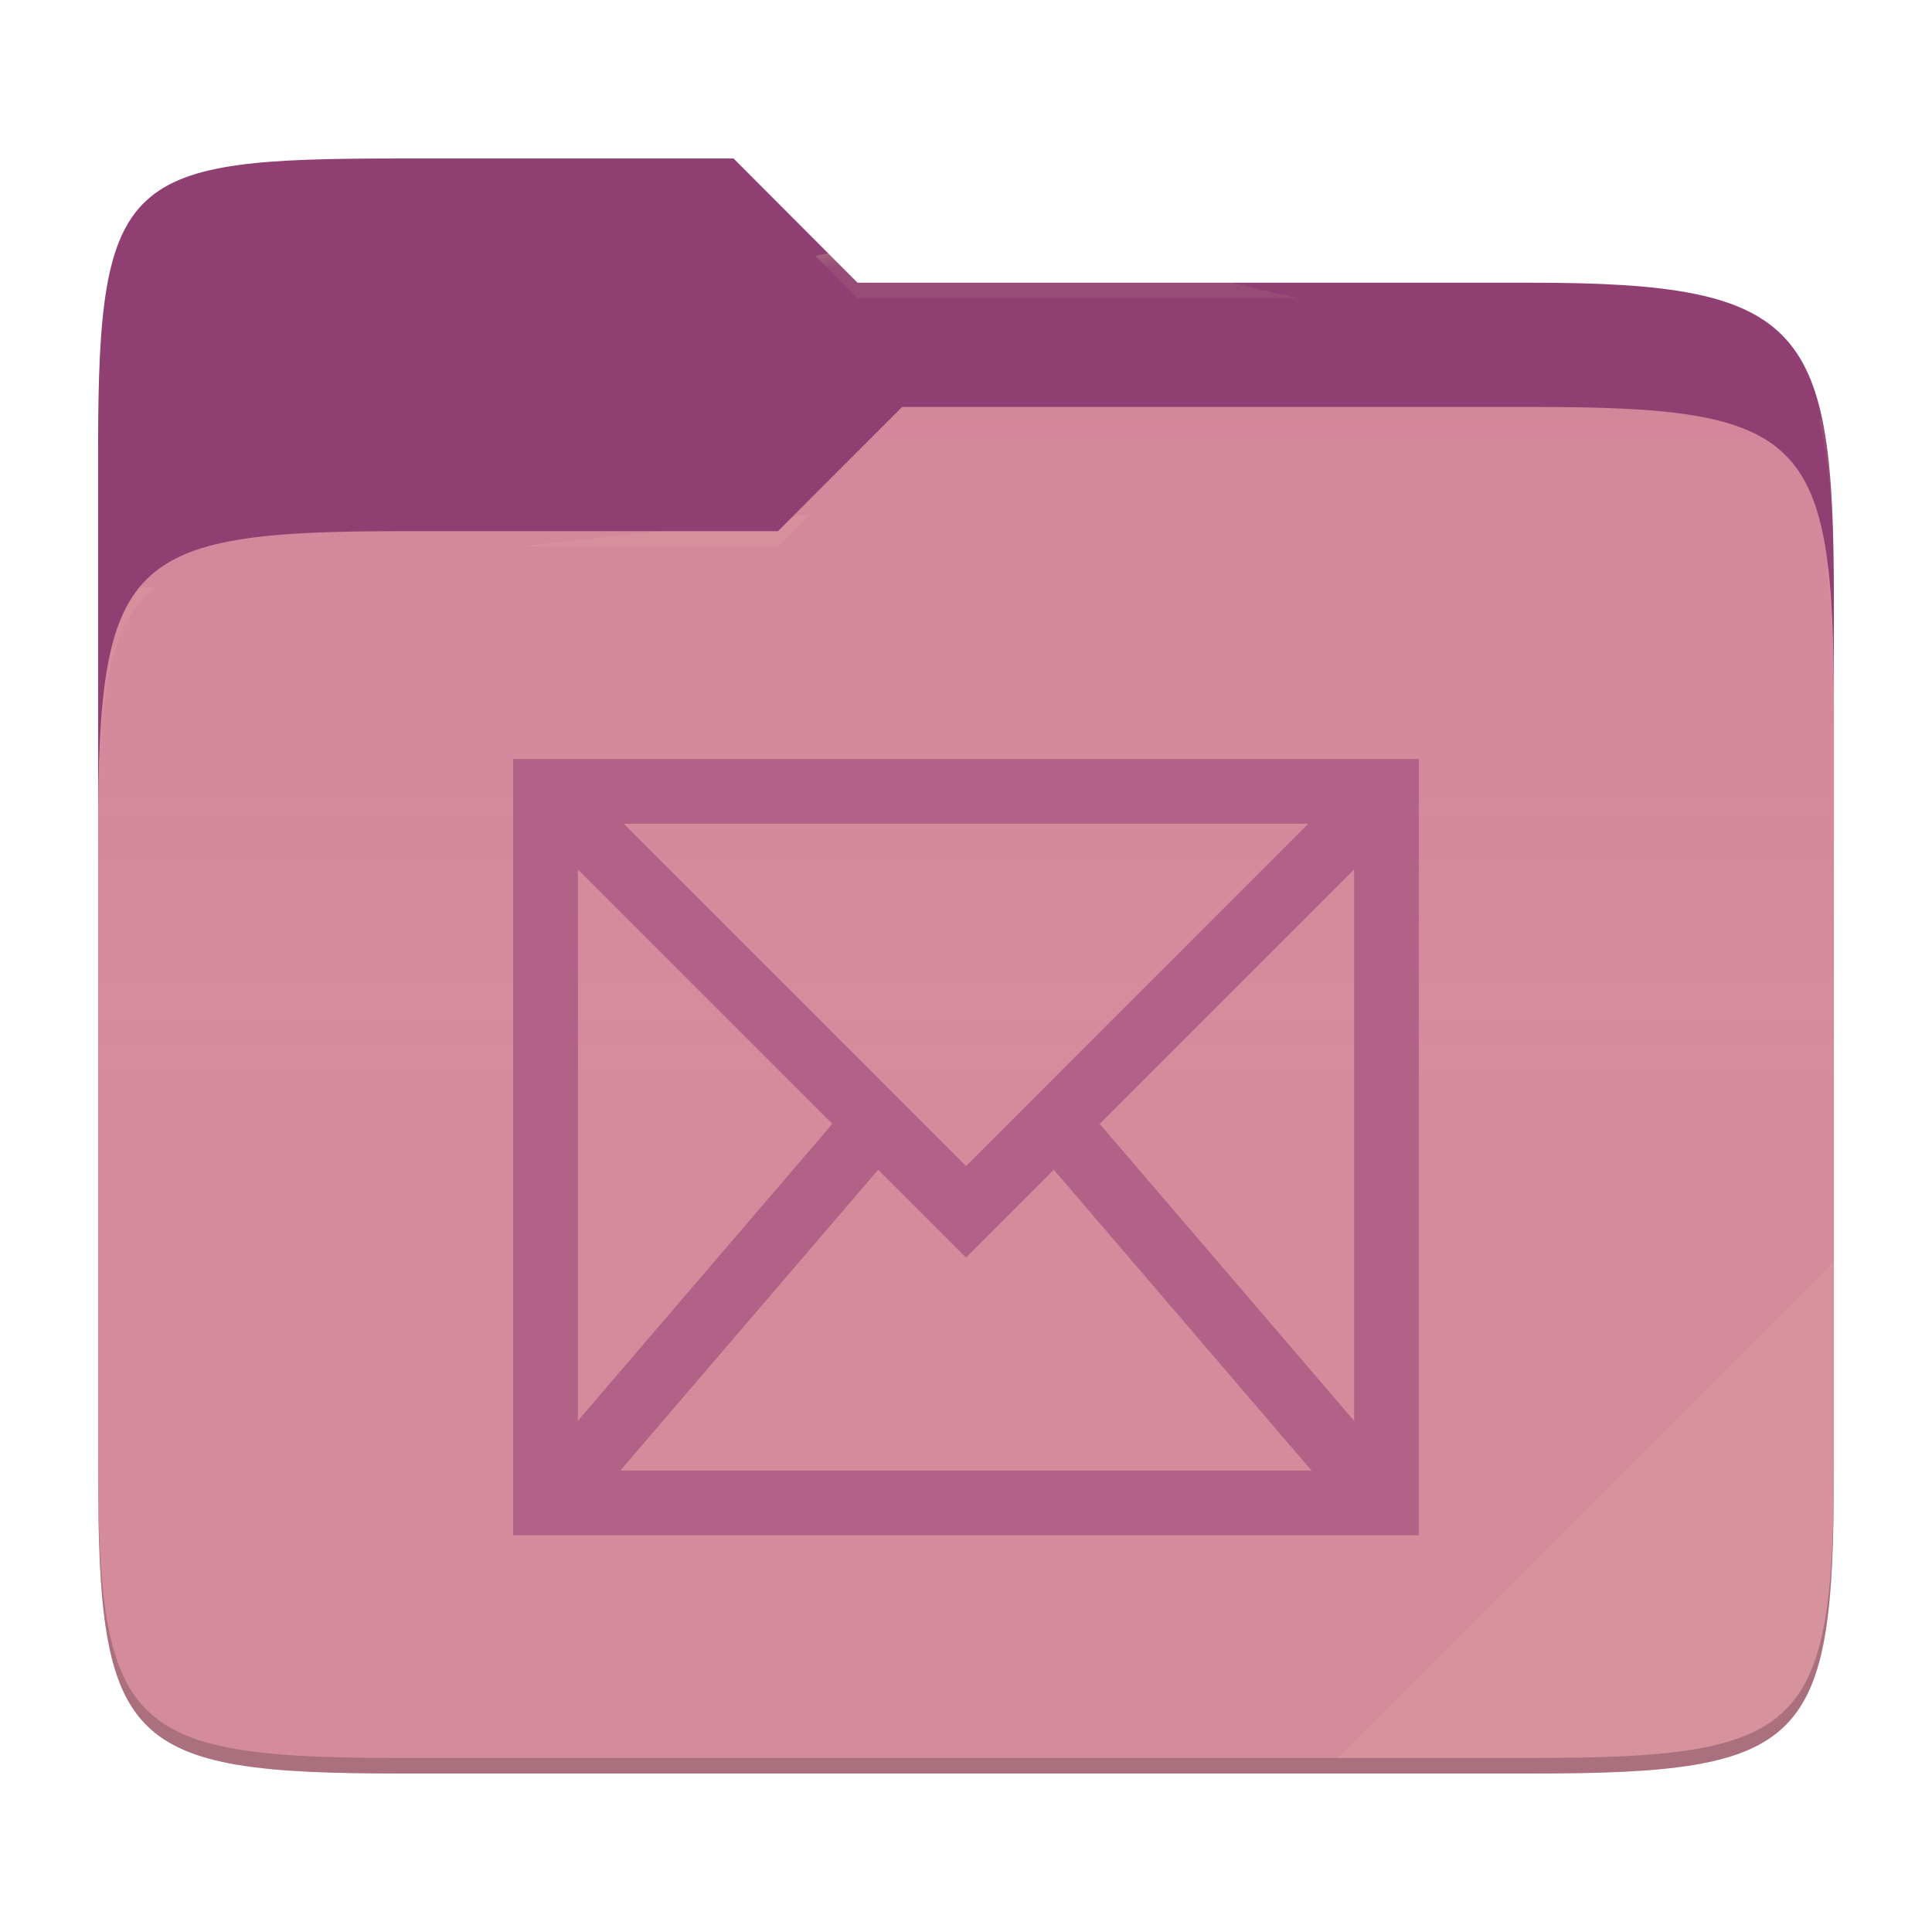
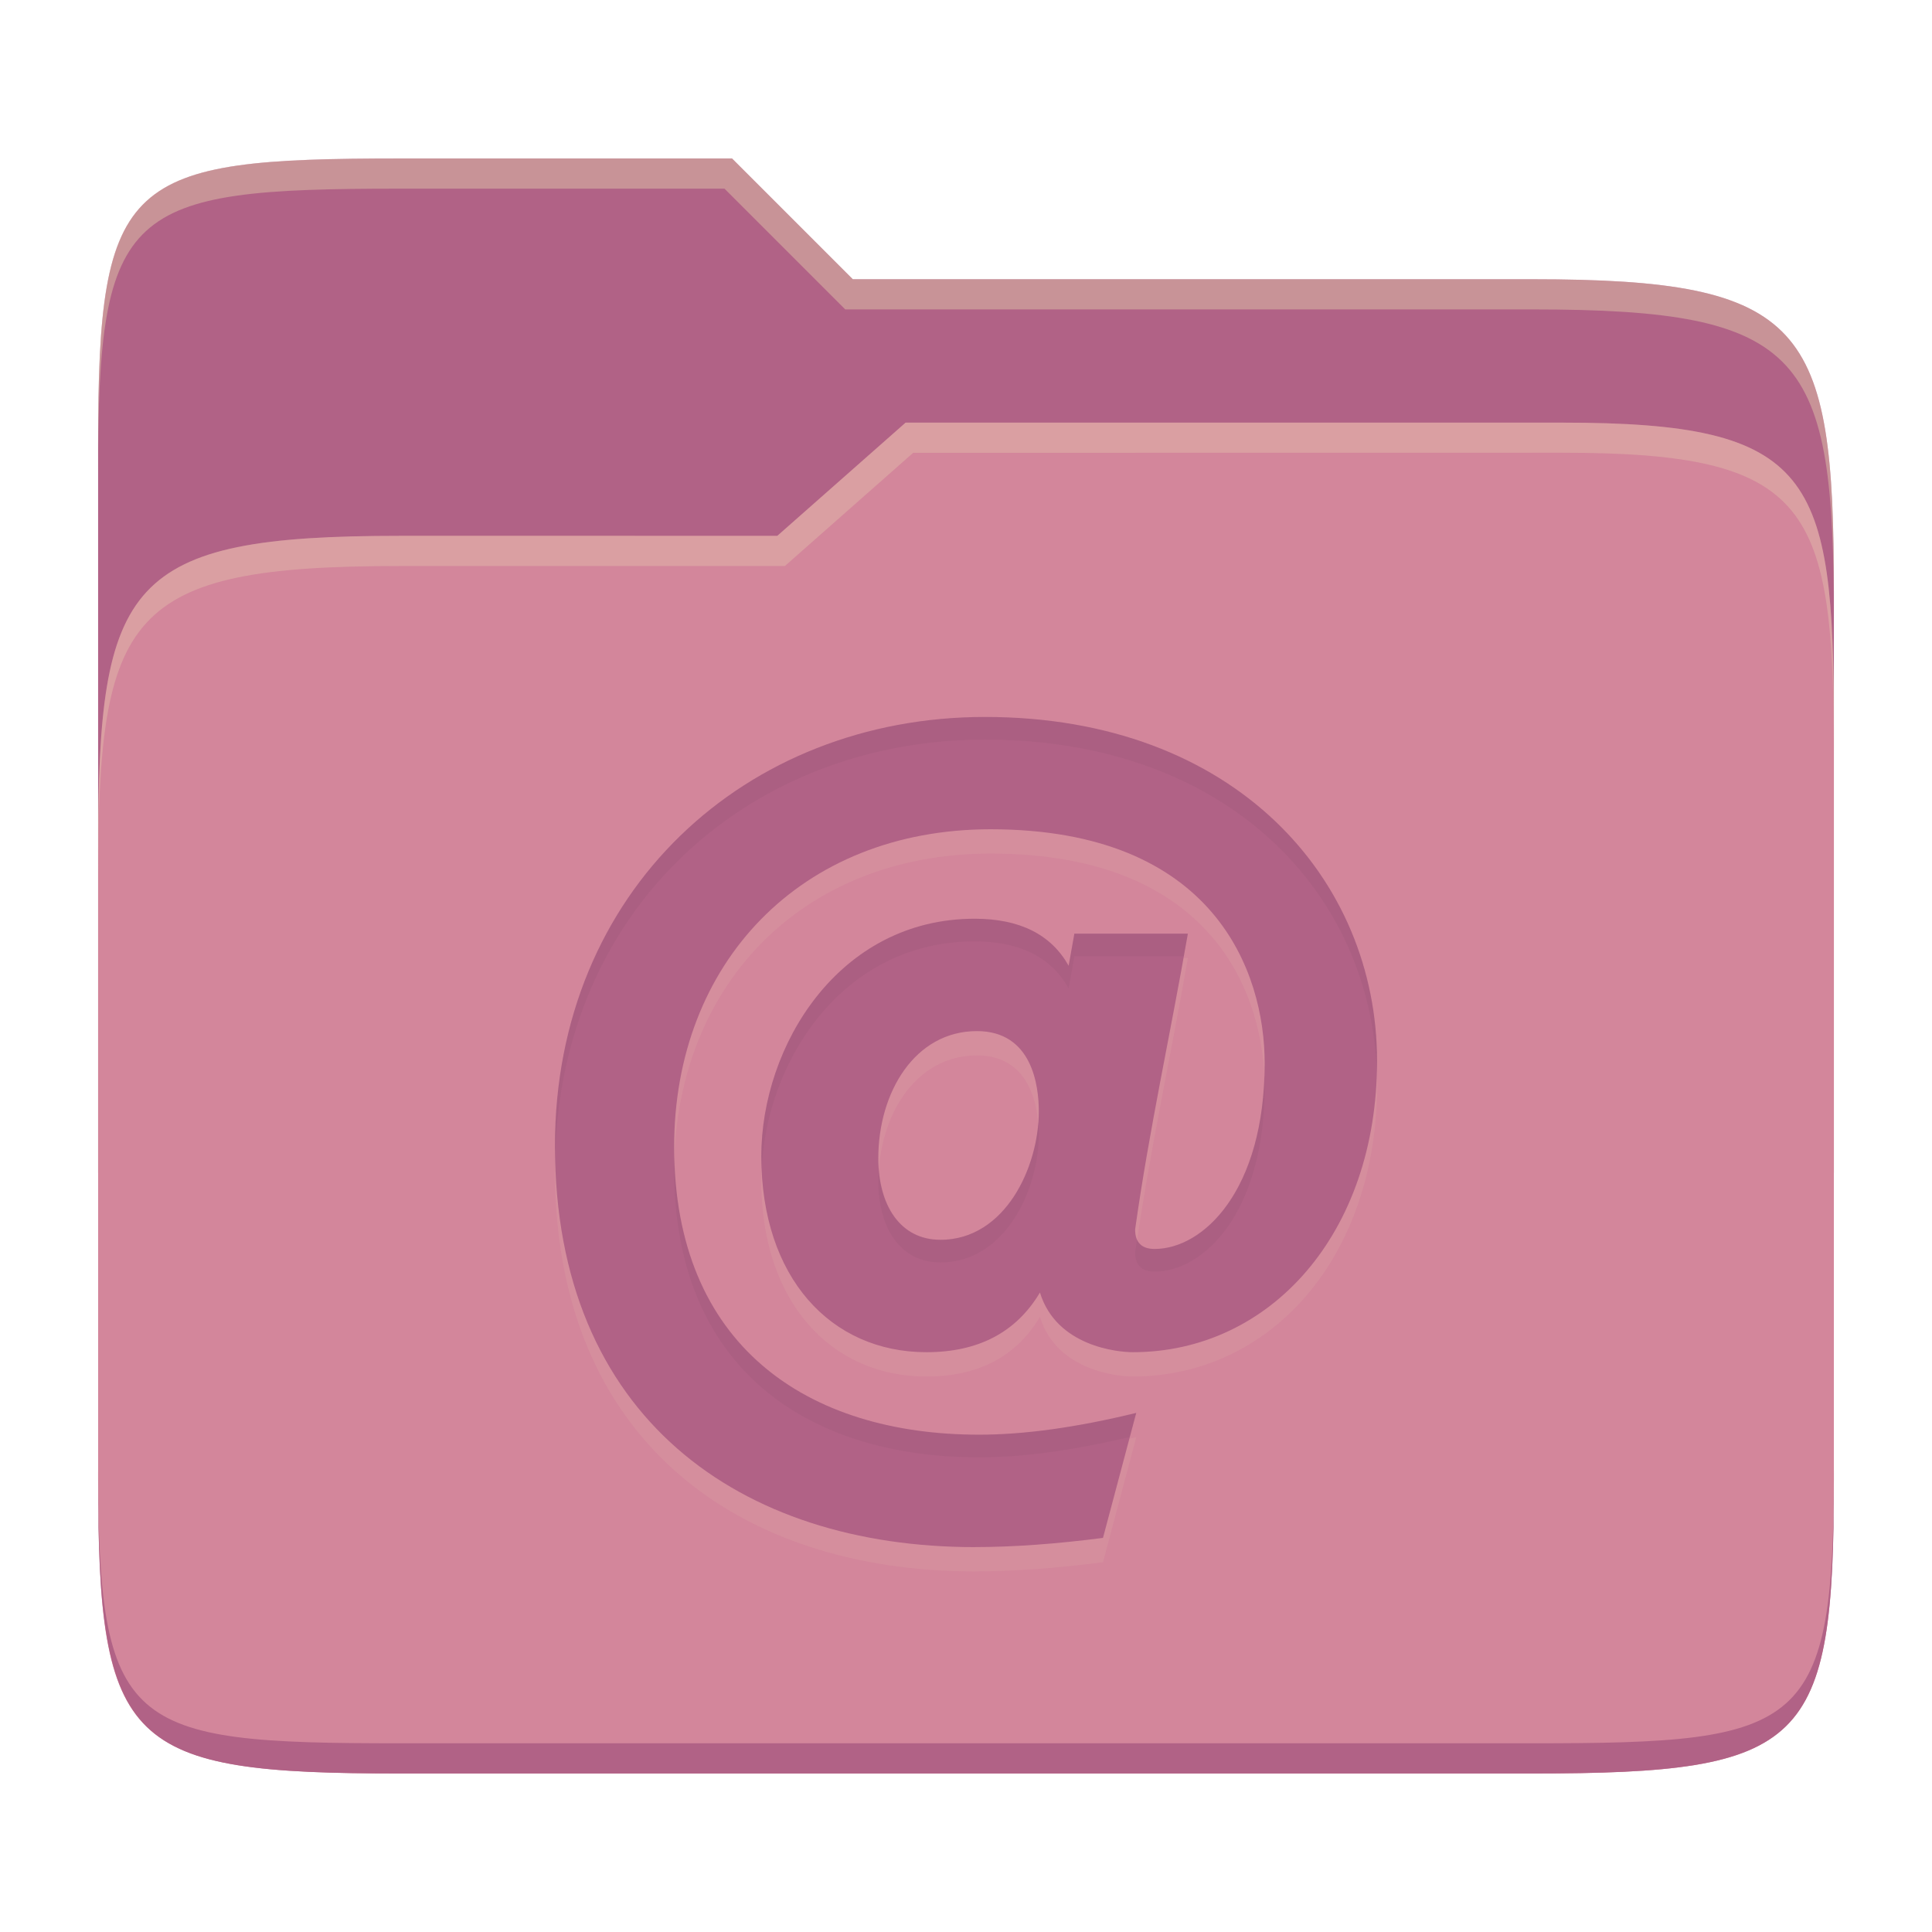
- <svg xmlns="http://www.w3.org/2000/svg" style="isolation:isolate" width="256" height="256">
-   <path fill="#8f3f71" d="M53.039 21C16.724 21 13 23.055 13 59.371v52.167h230V79.563c0-36.316-3.724-42.102-40.039-42.102h-89.336L97.198 21H53.039z" />
-   <path fill="#d3869b" d="M53.039 70.384C16.722 70.384 13 74.114 13 110.429v84.524C13 231.269 16.722 235 53.039 235h149.922c36.317 0 40.039-3.731 40.039-40.047V93.969c0-36.316-3.722-40.047-40.039-40.047H119.53l-16.438 16.462H53.039z" />
-   <linearGradient id="a" x2="0" y1=".5" y2="-.5" gradientTransform="matrix(230 0 0 181.078 13 53.922)" gradientUnits="userSpaceOnUse">
-     <stop offset="0%" stop-color="#ebdbb2" stop-opacity=".07" />
-     <stop offset="67.282%" stop-color="#ebdbb2" stop-opacity="0" />
-   </linearGradient>
-   <path fill="url(#a)" d="M53.039 70.384C16.722 70.384 13 74.114 13 110.429v84.524C13 231.269 16.722 235 53.039 235h149.922c36.317 0 40.039-3.731 40.039-40.047V93.969c0-36.316-3.722-40.047-40.039-40.047H119.53l-16.438 16.462H53.039z" />
-   <g opacity=".4">
-     <radialGradient id="b" cx=".5" cy=".5" r=".272" fx=".5" fy=".136" gradientTransform="matrix(230 0 0 60.62 13 21)" gradientUnits="userSpaceOnUse">
-       <stop offset="0%" stop-color="#ebdbb2" />
-       <stop offset="100%" stop-color="#ebdbb2" stop-opacity=".204" />
-     </radialGradient>
-     <path fill="url(#b)" d="M53.039 21C16.724 21 13 23.055 13 59.371v2.059c0-36.316 3.724-38.373 40.039-38.373h44.159l16.427 16.461h89.336c36.315 0 40.039 5.786 40.039 42.102v-2.057c0-36.316-3.724-42.102-40.039-42.102h-89.336L97.198 21H53.039z" />
-   </g>
-   <g opacity=".4">
-     <radialGradient id="c" cx=".5" cy=".5" r=".272" fx=".482" fy=".211" gradientTransform="matrix(230 0 0 58.565 13 53.922)" gradientUnits="userSpaceOnUse">
-       <stop offset="0%" stop-color="#ebdbb2" />
-       <stop offset="100%" stop-color="#ebdbb2" stop-opacity=".204" />
-     </radialGradient>
-     <path fill="url(#c)" d="M119.53 53.922l-16.438 16.462H53.039C16.724 70.384 13 74.112 13 110.427v2.06c0-36.316 3.724-40.046 40.039-40.046h50.053l16.438-16.46h83.431c36.315 0 40.039 3.727 40.039 40.043v-2.057c0-36.316-3.724-40.045-40.039-40.045H119.53z" />
-   </g>
-   <path fill="#ebdbb2" opacity=".1" d="M243 167.096l-65.715 65.845h25.676c36.315 0 40.039-3.727 40.039-40.043v-25.802z" />
-   <path opacity=".2" d="M13 192.898v2.057C13 231.271 16.724 235 53.039 235h149.922c36.315 0 40.039-3.729 40.039-40.045v-2.057c0 36.316-3.724 40.043-40.039 40.043H53.039c-36.315 0-40.039-3.727-40.039-40.043z" />
-   <g fill="#b16286">
-     <path d="M68 100.571v102.858h120V100.571H68zm14.632 8.572h90.736L128 154.511l-45.368-45.368zm-6.061 6.06l33.717 33.717-33.717 39.341v-73.058zm102.858 0v73.075l-33.717-39.358 33.717-33.717zm-63.064 39.794L128 166.632l11.635-11.635 34.152 39.86H82.196l34.169-39.86z" />
-   </g>
+ <svg xmlns="http://www.w3.org/2000/svg" width="256" height="256" version="1.1">
+   <path d="m53.047 21c-36.322 0-40.047 2.481-40.047 37.772v96.653h230v-77.055c0-35.291-3.678-41.37-40-41.37h-90l-16-16z" fill="#b16286" />
+   <path d="m53 71c-36.338 0-39.996 6.144-39.996 41.397v83.653c0 35.313 3.686 38.951 40.002 38.951h149.99c36.316 0 40-3.639 40-38.951v-99.621c0-33.574-2.687-40.428-36-40.428h-87l-17 15z" fill="#d3869b" />
+   <path d="m243 193.99c0 35.291-3.653 37.006-39.974 37.006h-150.02c-36.319 0-40.005-1.715-40.005-37v2c0 35.641 4 39 40.005 39h150.02c36.399 0 39.974-3.727 39.974-38.998z" fill="#b16286" />
+   <path d="m120 56-17 15h-50c-36.156 0-39.996 5.917-39.996 41.433v4.141c0-35.295 3.684-41.574 39.996-41.574h51l17-15 86.001-0.011c33.136-0.004 35.999 7.05 35.999 40.591v-4.141c0-33.541-2.649-40.44-36-40.44z" fill="#ebdbb2" opacity=".3" />
+   <path d="m97 21-43.953 1e-6c-36.322 0-40.052 2.451-40.052 37.744v3.91c0-35.291 3.682-37.655 40.005-37.655h43l16 16h91c36.322 0 40 5.989 40 41.281v-3.907c0-35.291-3.678-41.373-40-41.373h-90z" fill="#ebdbb2" opacity=".4" />
+   <path d="m129.14 208.22c-30.989 0-55.605-17.144-55.605-53.177 0-33.786 25.292-56.823 56.972-56.823 33.244 0 51.959 21.591 51.959 45.579 0 22.872-14.174 38.594-32.364 38.594-1.926 0-10.104-0.732-12.304-7.904-3.14 5.267-8.156 7.904-15.039 7.904-12.705 0-21.882-9.924-21.882-25.984 0-14.536 10.206-31.452 28.262-31.452 5.976 0 10.128 2.077 12.461 6.229l0.76-4.254h15.039c-2.265 13.074-5.15 26.062-6.989 39.199 0 1.722 0.861 2.583 2.583 2.583 6.474 0 14.583-7.769 14.583-24.616 0-12.084-6.656-30.996-36.316-30.996-25.221 0-41.934 17.796-41.934 42.083 0 26.329 17.631 38.139 40.417 38.139 5.976 0 12.917-0.963 20.814-2.887l-4.406 16.563c-6.28 0.81-11.951 1.216-17.019 1.216zm-4.558-40.716c8.666 0 13.066-9.727 13.066-17.019 0-3.324-0.838-10.639-8.203-10.639-8.203 0-13.066 8.085-13.066 16.861 0 6.255 2.934 10.788 8.203 10.788z" fill="#ebdbb2" opacity=".1" />
+   <path d="m129.14 205c-30.989 0-55.605-17.144-55.605-53.177 0-33.786 25.292-56.823 56.972-56.823 33.244 0 51.959 21.591 51.959 45.579 0 22.872-14.174 38.594-32.364 38.594-1.926 0-10.104-0.732-12.304-7.904-3.14 5.267-8.156 7.904-15.039 7.904-12.705 0-21.882-9.924-21.882-25.984 0-14.536 10.206-31.452 28.262-31.452 5.976 0 10.128 2.077 12.461 6.229l0.76-4.254h15.039c-2.265 13.074-5.15 26.062-6.989 39.199 0 1.722 0.861 2.583 2.583 2.583 6.474 0 14.583-7.769 14.583-24.616 0-12.084-6.656-30.996-36.316-30.996-25.221 0-41.934 17.796-41.934 42.083 0 26.329 17.631 38.139 40.417 38.139 5.976 0 12.917-0.963 20.814-2.887l-4.406 16.563c-6.28 0.81-11.951 1.216-17.019 1.216zm-4.558-40.716c8.666 0 13.066-9.727 13.066-17.019 0-3.324-0.838-10.639-8.203-10.639-8.203 0-13.066 8.085-13.066 16.861 0 6.255 2.934 10.788 8.203 10.788z" fill="#b16286" />
+   <path d="m130.51 95c-31.68 0-56.973 23.036-56.973 56.822 0 0.53 0.023 1.043 0.033 1.564 0.71-32.997 25.713-55.387 56.939-55.387 32.614 0 51.231 20.782 51.926 44.219 0.016-0.544 0.033-1.088 0.033-1.641 1e-5 -23.988-18.715-45.578-51.959-45.578zm-1.369 26.736c-18.056 0-28.262 16.917-28.262 31.453 0 0.561 0.036 1.095 0.059 1.641 0.609-14.212 10.705-30.094 28.203-30.094 5.976 0 10.128 2.078 12.461 6.231l0.76-4.254h14.49c0.18-1 0.375-1.999 0.549-3h-15.039l-0.76 4.254c-2.333-4.152-6.485-6.231-12.461-6.231zm38.389 20.74c-0.504 15.721-8.273 23.018-14.535 23.018-1.197 0-1.967-0.427-2.332-1.26-0.082 0.559-0.172 1.118-0.25 1.678 0 1.722 0.861 2.582 2.582 2.582 6.474 0 14.584-7.77 14.584-24.617 0-0.452-0.029-0.93-0.049-1.4zm-29.941 6.275c-0.546 7.059-4.915 15.531-13.004 15.531v-8e-3c-4.917 0-7.768-3.971-8.131-9.582-0.045 0.593-0.072 1.191-0.072 1.793 0 6.255 2.934 10.789 8.203 10.789v8e-3c8.666 0 13.066-9.726 13.066-17.018 0-0.441-0.02-0.959-0.062-1.514zm-48.229 4.736c-0.014 0.491-0.031 0.98-0.031 1.477 0 26.329 17.63 38.139 40.416 38.139 5.756 0 12.429-0.916 19.967-2.701l0.848-3.186c-7.897 1.924-14.838 2.887-20.814 2.887-22.339 0-39.711-11.361-40.385-36.615z" fill="#282828" opacity=".05" />
</svg>
